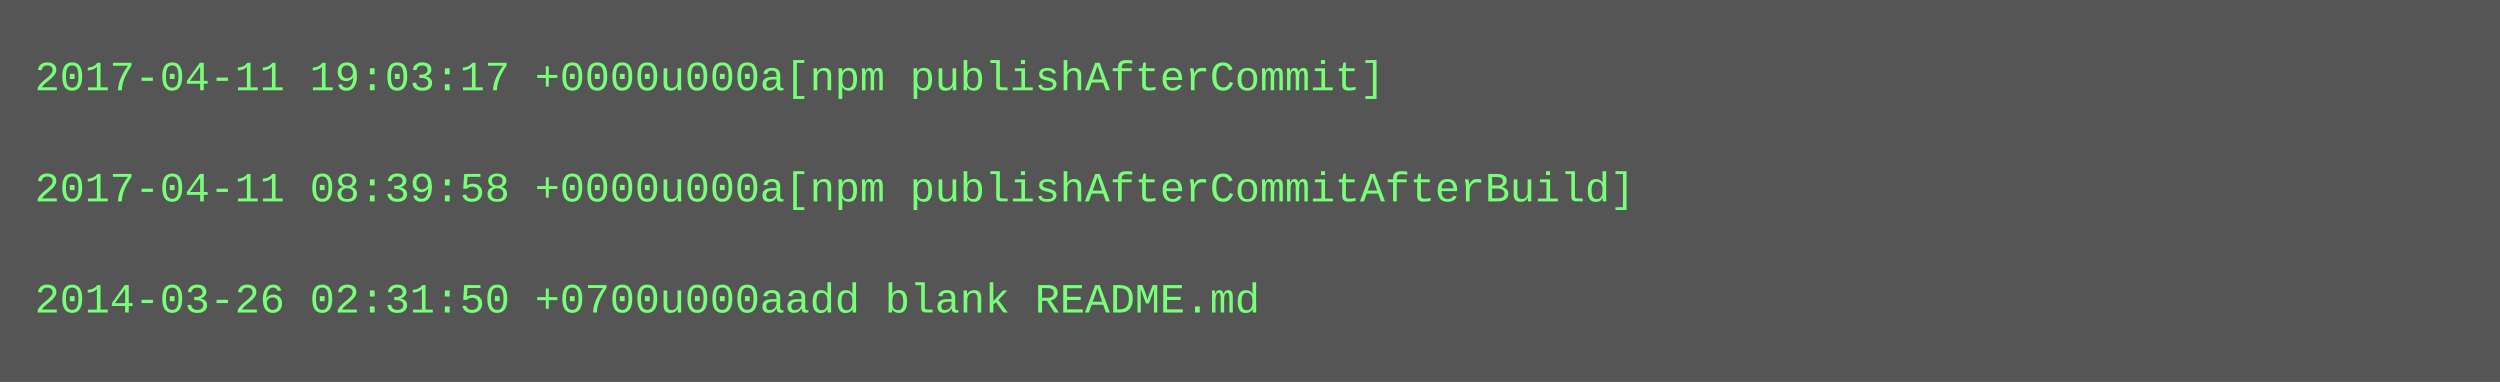
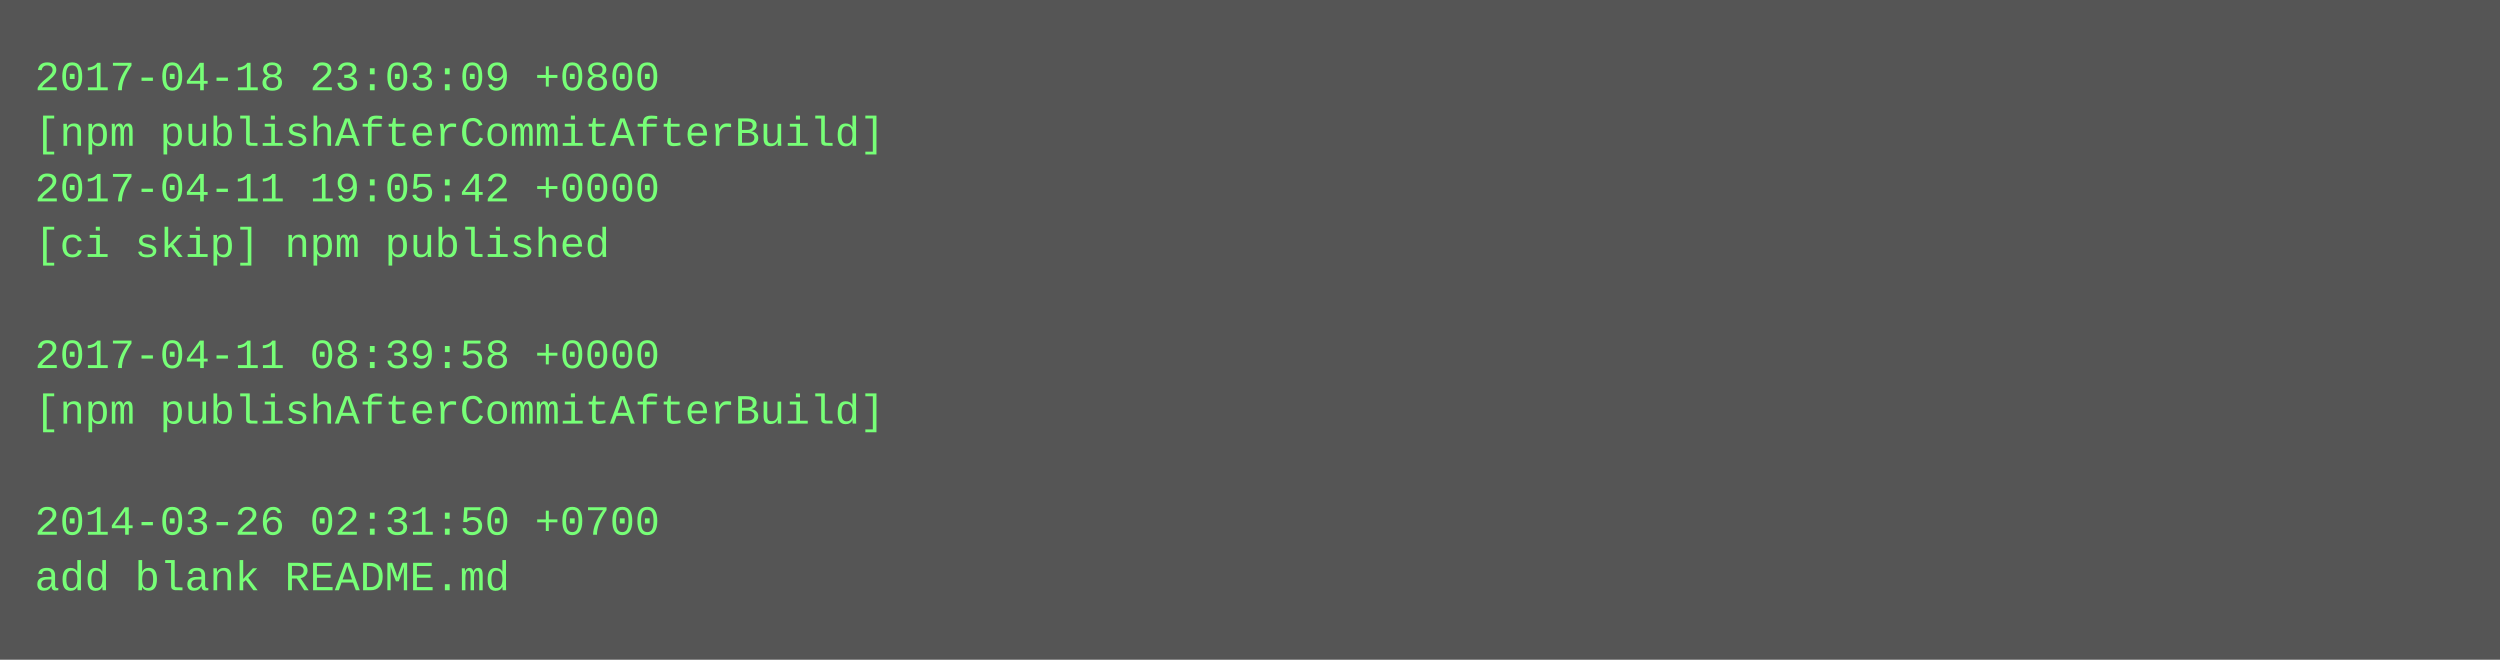
- <svg xmlns="http://www.w3.org/2000/svg" height="110" width="720">
-   <rect height="110" fill="#555" width="720" />
+ <svg xmlns="http://www.w3.org/2000/svg" height="190" width="720">
+   <rect height="190" fill="#555" width="720" />
  <text fill="#7f7" font-family="Courier New" font-size="12" xml:space="preserve">
-     <tspan x="10" y="26">2017-04-11 19:03:17 +0000u000a[npm publishAfterCommit]</tspan>
-     <tspan x="10" y="42" />
-     <tspan x="10" y="58">2017-04-11 08:39:58 +0000u000a[npm publishAfterCommitAfterBuild]</tspan>
-     <tspan x="10" y="74" />
-     <tspan x="10" y="90">2014-03-26 02:31:50 +0700u000aadd blank README.md</tspan>
+     <tspan x="10" y="26">2017-04-18 23:03:09 +0800</tspan>
+     <tspan x="10" y="42">[npm publishAfterCommitAfterBuild]</tspan>
+     <tspan x="10" y="58">2017-04-11 19:05:42 +0000</tspan>
+     <tspan x="10" y="74">[ci skip] npm published</tspan>
+     <tspan x="10" y="90" />
+     <tspan x="10" y="106">2017-04-11 08:39:58 +0000</tspan>
+     <tspan x="10" y="122">[npm publishAfterCommitAfterBuild]</tspan>
+     <tspan x="10" y="138" />
+     <tspan x="10" y="154">2014-03-26 02:31:50 +0700</tspan>
+     <tspan x="10" y="170">add blank README.md</tspan>
  </text>
</svg>
